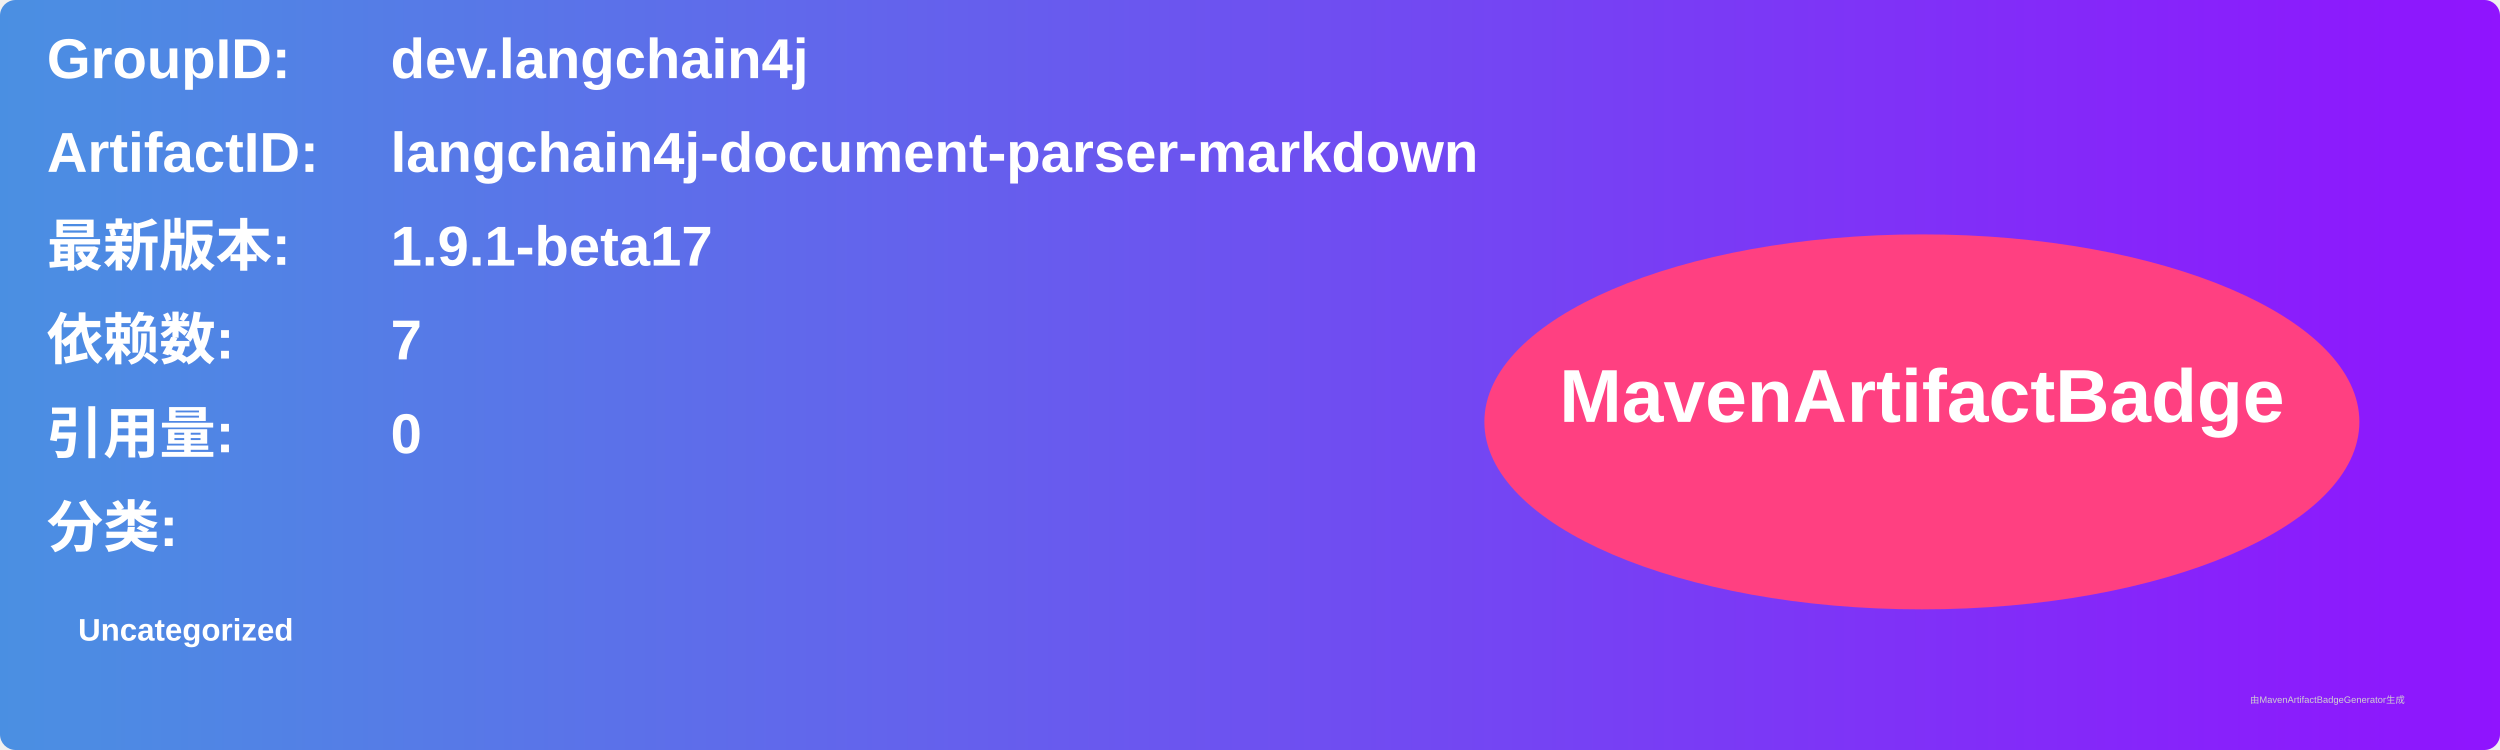
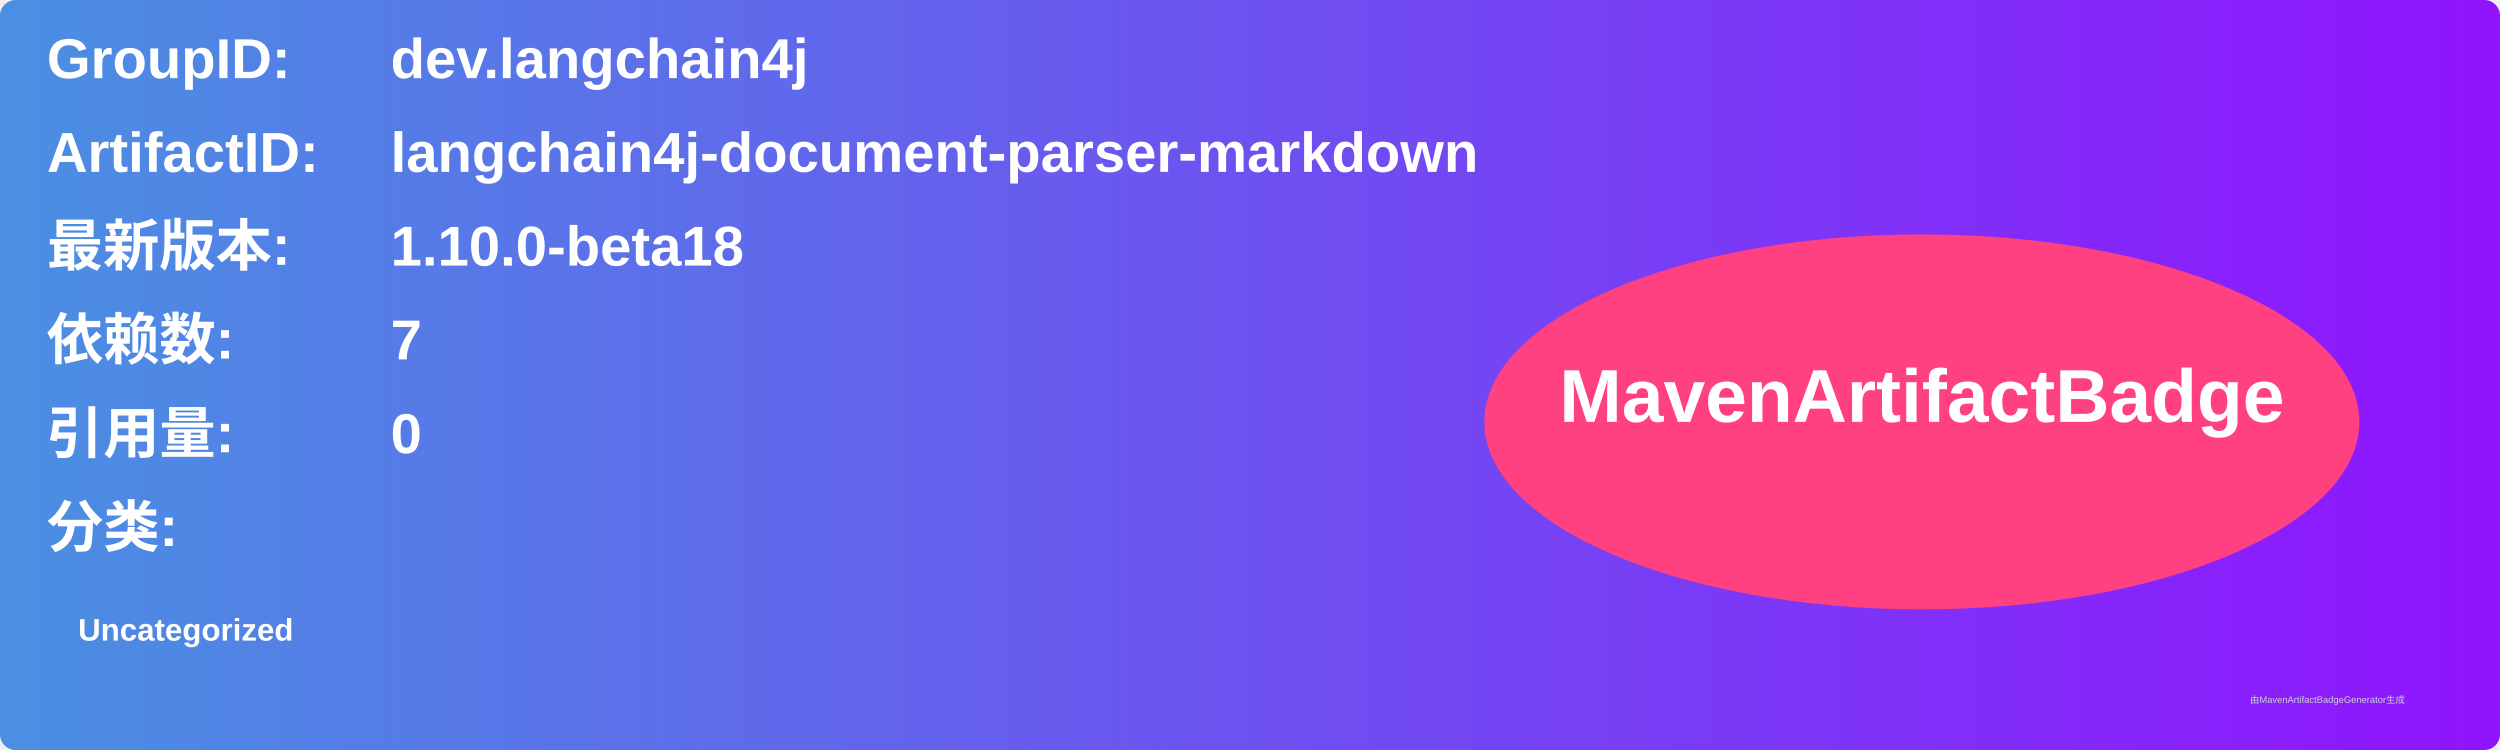
<svg xmlns="http://www.w3.org/2000/svg" width="800" height="240" viewBox="0 0 800 240">
  <linearGradient id="grad" x1="0%" y1="0%" x2="100%" y2="0%">
    <stop offset="0%" stop-color="#4a90e2" />
    <stop offset="100%" stop-color="#9013fe" />
  </linearGradient>
  <rect width="100%" height="100%" rx="5" ry="5" fill="url(#grad)" />
  <g transform="translate(15, 15)">
    <text x="0" y="10" font-family="Arial" font-size="18" fill="white" font-weight="bold" width="260">GroupID:</text>
    <text x="110" y="10" font-family="Arial" font-size="18" fill="white" font-weight="bold" width="460">dev.langchain4j</text>
    <text x="0" y="40" font-family="Arial" font-size="18" fill="white" font-weight="bold" width="260">ArtifactID:</text>
    <text x="110" y="40" font-family="Arial" font-size="18" fill="white" font-weight="bold" width="460">langchain4j-document-parser-markdown</text>
    <text x="0" y="70" font-family="Arial" font-size="18" fill="white" font-weight="bold">最新版本:</text>
    <text x="110" y="70" font-family="Arial" font-size="18" fill="white" font-weight="bold">
-       <tspan font-weight="bold">1.9.1-beta17</tspan>
+       <tspan font-weight="bold">1.10.0-beta18</tspan>
    </text>
    <text x="0" y="100" font-family="Arial" font-size="18" fill="white" font-weight="bold">依赖数: </text>
    <text x="110" y="100" font-family="Arial" font-size="18" fill="white">
      <tspan font-weight="bold">7</tspan>
    </text>
    <text x="0" y="130" font-family="Arial" font-size="18" fill="white" font-weight="bold">引用量: </text>
    <text x="110" y="130" font-family="Arial" font-size="18" fill="white">
      <tspan font-weight="bold">0</tspan>
    </text>
    <text x="0" y="160" font-family="Arial" font-size="18" fill="white" font-weight="bold">分类:</text>
    <text x="10" y="190" font-family="Arial" font-size="10" fill="white">
      <tspan font-weight="bold">Uncategorized</tspan>
    </text>
    <ellipse cx="600" cy="120" rx="140" ry="60" fill="#ff4081" />
    <text x="600" y="120" text-anchor="middle" font-family="Arial" font-size="24" fill="white" font-weight="bold">MavenArtifactBadge</text>
  </g>
  <text x="720" y="225" font-family="Arial" font-size="3" fill="#d0d0d0">由MavenArtifactBadgeGenerator生成</text>
</svg>
